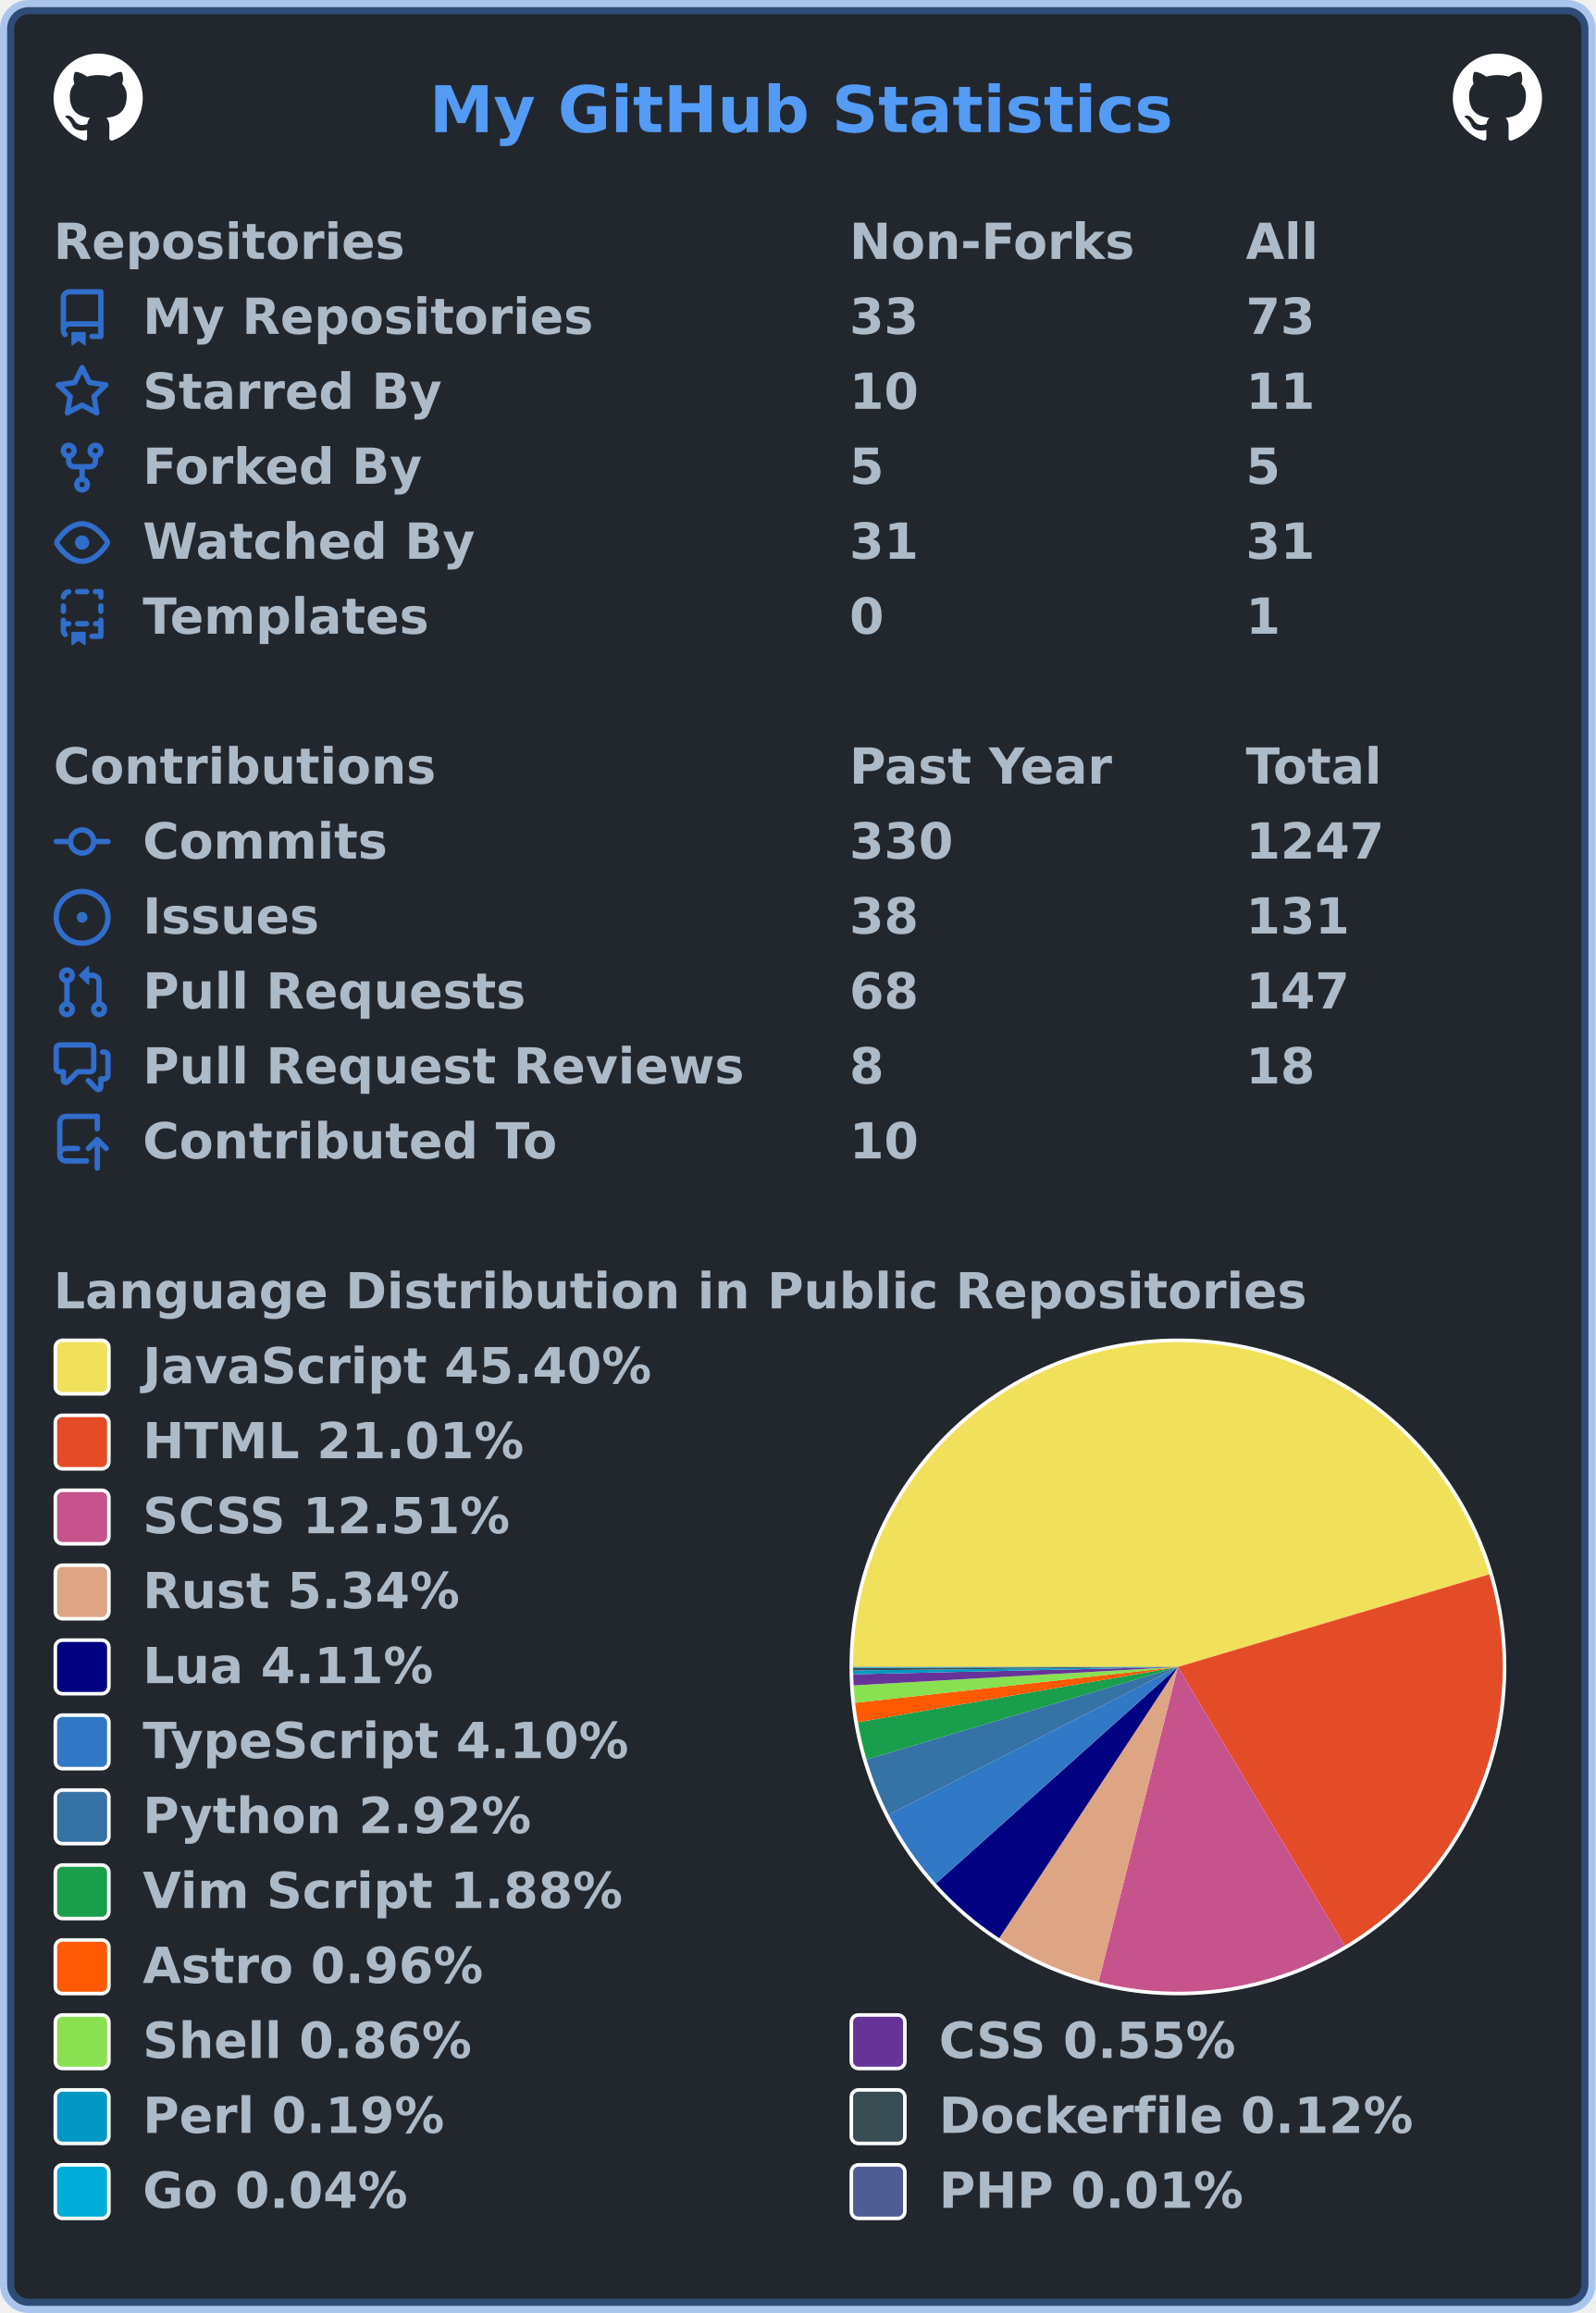
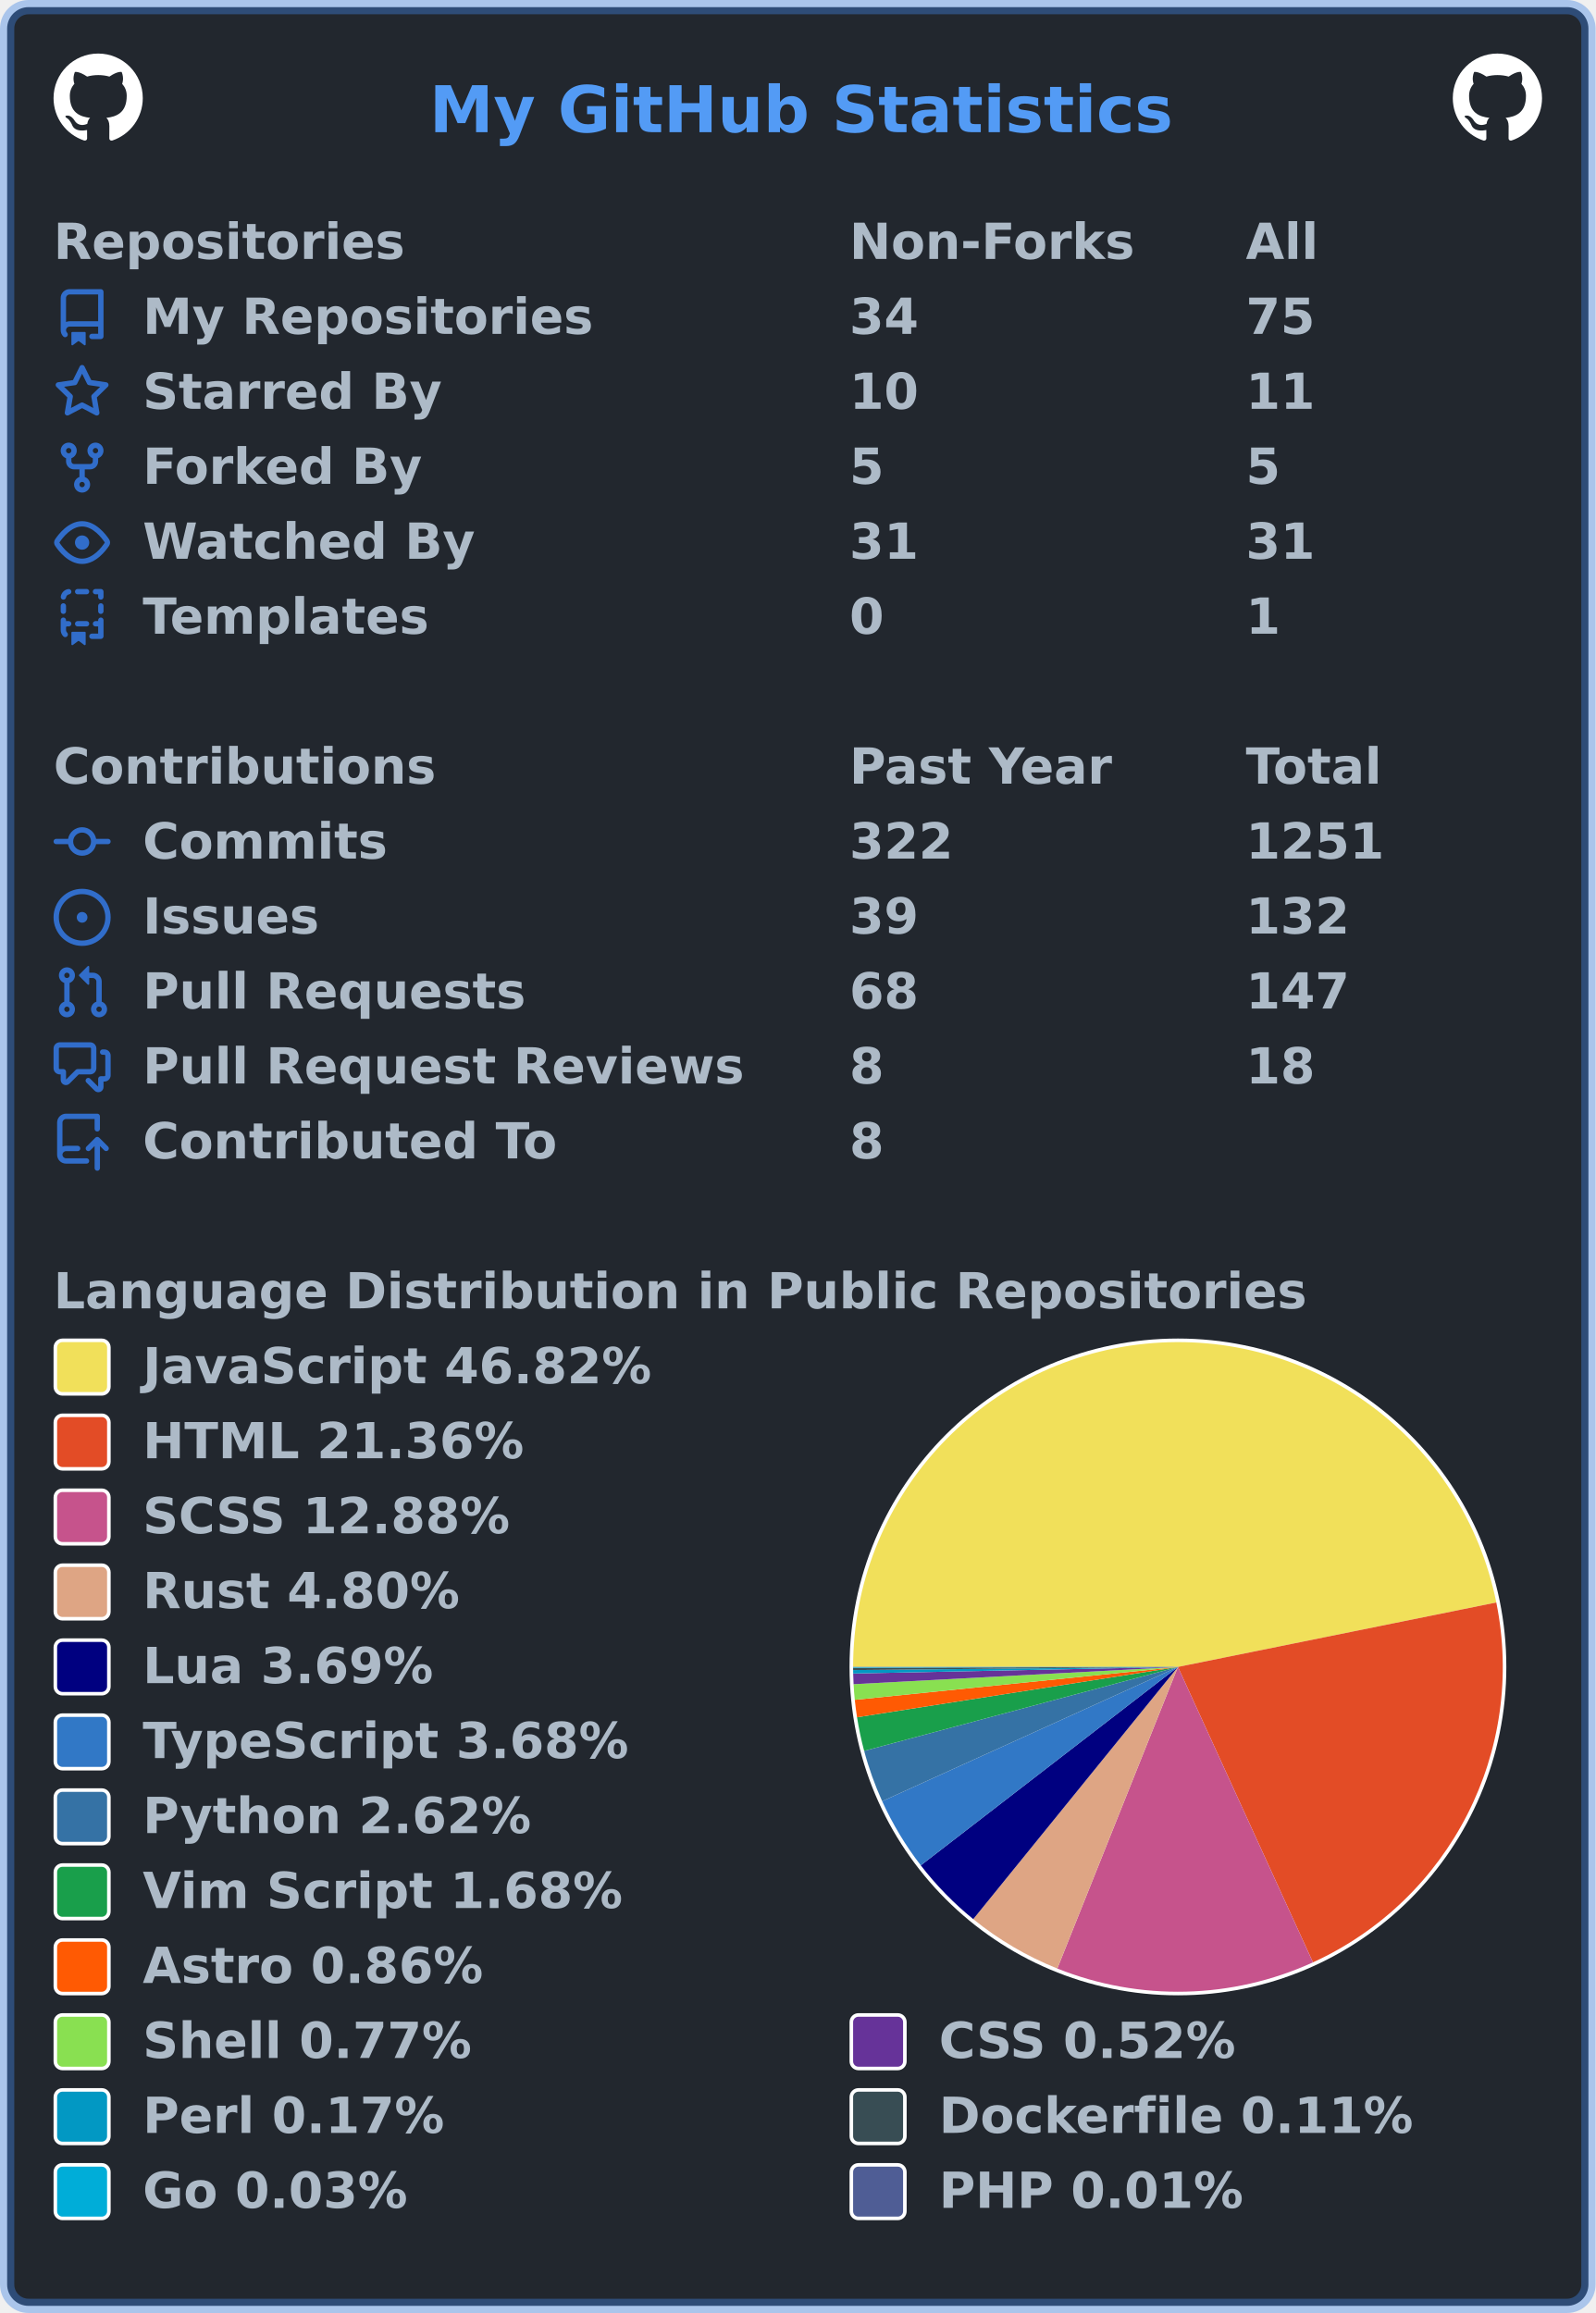
<svg xmlns="http://www.w3.org/2000/svg" width="447" height="648" viewBox="0 0 447 648" lang="en" xml:lang="en">
  <rect x="2" y="2" stroke-width="4" rx="6" width="443" height="644" stroke="rgba(65,132,228,0.4)" fill="#22272e" />
  <g font-weight="600" font-size="110pt" font-family="Verdana,Geneva,DejaVu Sans,sans-serif" text-rendering="geometricPrecision">
    <text x="978" y="301" lengthAdjust="spacingAndGlyphs" textLength="1671" transform="scale(0.123)" fill="#539bf5">My GitHub Statistics</text>
    <svg x="15" y="15" width="25" height="25" viewBox="0 0 16 16">
      <path fill="#ffffff" fill-rule="evenodd" d="M8 0C3.58 0 0 3.58 0 8c0 3.54 2.29 6.53 5.47 7.59.4.07.55-.17.55-.38 0-.19-.01-.82-.01-1.49-2.01.37-2.53-.49-2.69-.94-.09-.23-.48-.94-.82-1.13-.28-.15-.68-.52-.01-.53.63-.01 1.08.58 1.23.82.72 1.21 1.87.87 2.33.66.07-.52.28-.87.51-1.07-1.78-.2-3.64-.89-3.64-3.95 0-.87.31-1.59.82-2.15-.08-.2-.36-1.02.08-2.12 0 0 .67-.21 2.2.82.64-.18 1.32-.27 2-.27.68 0 1.36.09 2 .27 1.53-1.04 2.2-.82 2.2-.82.44 1.1.16 1.92.08 2.12.51.56.82 1.27.82 2.15 0 3.07-1.87 3.75-3.65 3.95.29.25.54.73.54 1.48 0 1.07-.01 1.93-.01 2.2 0 .21.15.46.55.38A8.013 8.013 0 0016 8c0-4.42-3.58-8-8-8z" />
    </svg>
    <svg x="407" y="15" width="25" height="25" viewBox="0 0 16 16">
      <path fill="#ffffff" fill-rule="evenodd" d="M8 0C3.58 0 0 3.58 0 8c0 3.54 2.29 6.53 5.47 7.59.4.07.55-.17.55-.38 0-.19-.01-.82-.01-1.49-2.01.37-2.53-.49-2.69-.94-.09-.23-.48-.94-.82-1.13-.28-.15-.68-.52-.01-.53.63-.01 1.08.58 1.23.82.72 1.21 1.87.87 2.33.66.07-.52.28-.87.51-1.07-1.78-.2-3.64-.89-3.64-3.95 0-.87.31-1.59.82-2.15-.08-.2-.36-1.02.08-2.12 0 0 .67-.21 2.2.82.64-.18 1.32-.27 2-.27.68 0 1.36.09 2 .27 1.53-1.04 2.2-.82 2.2-.82.44 1.1.16 1.92.08 2.12.51.56.82 1.27.82 2.15 0 3.07-1.87 3.75-3.65 3.95.29.25.54.73.54 1.48 0 1.07-.01 1.93-.01 2.2 0 .21.15.46.55.38A8.013 8.013 0 0016 8c0-4.42-3.58-8-8-8z" />
    </svg>
    <g transform="translate(0, 60)" fill="#adbac7">
      <g transform="translate(15, 0)">
        <g transform="scale(0.095)">
          <text x="0" y="132" textLength="1020" lengthAdjust="spacingAndGlyphs">Repositories</text>
          <text x="2347" y="132" textLength="832" lengthAdjust="spacingAndGlyphs">Non-Forks</text>
          <text x="3516" y="132" textLength="206" lengthAdjust="spacingAndGlyphs">All</text>
        </g>
      </g>
      <g transform="translate(15, 21)">
        <path fill="#316dca" fill-rule="evenodd" d="M2 2.5A2.5 2.5 0 014.5 0h8.75a.75.75 0 01.75.75v12.5a.75.75 0 01-.75.75h-2.5a.75.75 0 110-1.5h1.75v-2h-8a1 1 0 00-.714 1.7.75.75 0 01-1.072 1.05A2.495 2.495 0 012 11.5v-9zm10.5-1V9h-8c-.356 0-.694.074-1 .208V2.5a1 1 0 011-1h8zM5 12.25v3.25a.25.25 0 00.4.2l1.45-1.087a.25.25 0 01.3 0L8.6 15.7a.25.25 0 00.4-.2v-3.25a.25.25 0 00-.25-.25h-3.5a.25.25 0 00-.25.25z" />
        <g transform="scale(0.095)">
          <text lengthAdjust="spacingAndGlyphs" textLength="1312" x="263" y="132">My Repositories</text>
-           <text lengthAdjust="spacingAndGlyphs" textLength="210" x="2347" y="132">33</text>
-           <text lengthAdjust="spacingAndGlyphs" textLength="210" x="3516" y="132">73</text>
+           <text lengthAdjust="spacingAndGlyphs" textLength="210" x="2347" y="132">34</text>
+           <text lengthAdjust="spacingAndGlyphs" textLength="210" x="3516" y="132">75</text>
        </g>
      </g>
      <g transform="translate(15, 42)">
        <path fill="#316dca" fill-rule="evenodd" d="M8 .25a.75.75 0 01.673.418l1.882 3.815 4.21.612a.75.75 0 01.416 1.279l-3.046 2.97.719 4.192a.75.75 0 01-1.088.791L8 12.347l-3.766 1.98a.75.75 0 01-1.088-.79l.72-4.194L.818 6.374a.75.75 0 01.416-1.28l4.21-.611L7.327.668A.75.75 0 018 .25zm0 2.445L6.615 5.5a.75.75 0 01-.564.41l-3.097.45 2.24 2.184a.75.75 0 01.216.664l-.528 3.084 2.769-1.456a.75.75 0 01.698 0l2.77 1.456-.53-3.084a.75.75 0 01.216-.664l2.24-2.183-3.096-.45a.75.75 0 01-.564-.41L8 2.694v.001z" />
        <g transform="scale(0.095)">
          <text lengthAdjust="spacingAndGlyphs" textLength="874" x="263" y="132">Starred By</text>
          <text lengthAdjust="spacingAndGlyphs" textLength="210" x="2347" y="132">10</text>
          <text lengthAdjust="spacingAndGlyphs" textLength="210" x="3516" y="132">11</text>
        </g>
      </g>
      <g transform="translate(15, 63)">
        <path fill="#316dca" fill-rule="evenodd" d="M5 3.25a.75.75 0 11-1.5 0 .75.75 0 011.5 0zm0 2.122a2.25 2.25 0 10-1.5 0v.878A2.25 2.25 0 005.75 8.5h1.5v2.128a2.251 2.251 0 101.5 0V8.5h1.5a2.25 2.25 0 002.25-2.25v-.878a2.25 2.25 0 10-1.5 0v.878a.75.75 0 01-.75.75h-4.5A.75.75 0 015 6.25v-.878zm3.75 7.378a.75.75 0 11-1.5 0 .75.75 0 011.5 0zm3-8.75a.75.75 0 100-1.5.75.75 0 000 1.5z" />
        <g transform="scale(0.095)">
          <text lengthAdjust="spacingAndGlyphs" textLength="828" x="263" y="132">Forked By</text>
          <text lengthAdjust="spacingAndGlyphs" textLength="105" x="2347" y="132">5</text>
          <text lengthAdjust="spacingAndGlyphs" textLength="105" x="3516" y="132">5</text>
        </g>
      </g>
      <g transform="translate(15, 84)">
        <path fill="#316dca" fill-rule="evenodd" d="M1.679 7.932c.412-.621 1.242-1.75 2.366-2.717C5.175 4.242 6.527 3.5 8 3.5c1.473 0 2.824.742 3.955 1.715 1.124.967 1.954 2.096 2.366 2.717a.119.119 0 010 .136c-.412.621-1.242 1.75-2.366 2.717C10.825 11.758 9.473 12.5 8 12.5c-1.473 0-2.824-.742-3.955-1.715C2.92 9.818 2.09 8.69 1.679 8.068a.119.119 0 010-.136zM8 2c-1.981 0-3.67.992-4.933 2.078C1.797 5.169.88 6.423.43 7.1a1.619 1.619 0 000 1.798c.45.678 1.367 1.932 2.637 3.024C4.329 13.008 6.019 14 8 14c1.981 0 3.67-.992 4.933-2.078 1.27-1.091 2.187-2.345 2.637-3.023a1.619 1.619 0 000-1.798c-.45-.678-1.367-1.932-2.637-3.023C11.671 2.992 9.981 2 8 2zm0 8a2 2 0 100-4 2 2 0 000 4z" />
        <g transform="scale(0.095)">
          <text lengthAdjust="spacingAndGlyphs" textLength="993" x="263" y="132">Watched By</text>
          <text lengthAdjust="spacingAndGlyphs" textLength="210" x="2347" y="132">31</text>
          <text lengthAdjust="spacingAndGlyphs" textLength="210" x="3516" y="132">31</text>
        </g>
      </g>
      <g transform="translate(15, 105)">
        <path fill="#316dca" fill-rule="evenodd" d="M6 .75A.75.75 0 016.75 0h2.5a.75.75 0 010 1.5h-2.5A.75.75 0 016 .75zm5 0a.75.75 0 01.75-.75h1.5a.75.75 0 01.75.75v1.5a.75.75 0 01-1.5 0V1.5h-.75A.75.75 0 0111 .75zM4.992.662a.75.75 0 01-.636.848c-.436.063-.783.41-.846.846a.75.75 0 01-1.485-.212A2.501 2.501 0 014.144.025a.75.75 0 01.848.637zM2.75 4a.75.75 0 01.75.75v1.5a.75.75 0 01-1.5 0v-1.5A.75.75 0 012.75 4zm10.5 0a.75.75 0 01.75.75v1.5a.75.75 0 01-1.5 0v-1.5a.75.75 0 01.75-.75zM2.75 8a.75.75 0 01.75.75v.268A1.72 1.72 0 013.75 9h.5a.75.75 0 010 1.5h-.5a.25.25 0 00-.25.25v.75c0 .28.114.532.3.714a.75.75 0 01-1.05 1.072A2.495 2.495 0 012 11.5V8.75A.75.75 0 012.75 8zm10.5 0a.75.75 0 01.75.75v4.5a.75.75 0 01-.75.75h-2.5a.75.75 0 010-1.5h1.75v-2h-.75a.75.75 0 010-1.5h.75v-.25a.75.75 0 01.75-.75zM6 9.75A.75.75 0 016.75 9h2.5a.75.75 0 010 1.5h-2.5A.75.75 0 016 9.75zm-1 2.5v3.25a.25.25 0 00.4.2l1.45-1.087a.25.25 0 01.3 0L8.6 15.7a.25.25 0 00.4-.2v-3.25a.25.25 0 00-.25-.25h-3.5a.25.25 0 00-.25.25z" />
        <g transform="scale(0.095)">
          <text lengthAdjust="spacingAndGlyphs" textLength="868" x="263" y="132">Templates</text>
          <text lengthAdjust="spacingAndGlyphs" textLength="105" x="2347" y="132">0</text>
          <text lengthAdjust="spacingAndGlyphs" textLength="105" x="3516" y="132">1</text>
        </g>
      </g>
    </g>
    <g transform="translate(0, 207)" fill="#adbac7">
      <g transform="translate(15, 0)">
        <g transform="scale(0.095)">
          <text x="0" y="132" textLength="1112" lengthAdjust="spacingAndGlyphs">Contributions</text>
          <text x="2347" y="132" textLength="774" lengthAdjust="spacingAndGlyphs">Past Year</text>
          <text x="3516" y="132" textLength="414" lengthAdjust="spacingAndGlyphs">Total</text>
        </g>
      </g>
      <g transform="translate(15, 21)">
        <path fill="#316dca" fill-rule="evenodd" d="M10.5 7.75a2.5 2.5 0 11-5 0 2.5 2.5 0 015 0zm1.43.75a4.002 4.002 0 01-7.86 0H.75a.75.75 0 110-1.5h3.32a4.001 4.001 0 017.86 0h3.32a.75.75 0 110 1.5h-3.32z" />
        <g transform="scale(0.095)">
          <text lengthAdjust="spacingAndGlyphs" textLength="734" x="263" y="132">Commits</text>
-           <text lengthAdjust="spacingAndGlyphs" textLength="315" x="2347" y="132">330</text>
-           <text lengthAdjust="spacingAndGlyphs" textLength="420" x="3516" y="132">1247</text>
+           <text lengthAdjust="spacingAndGlyphs" textLength="315" x="2347" y="132">322</text>
+           <text lengthAdjust="spacingAndGlyphs" textLength="420" x="3516" y="132">1251</text>
        </g>
      </g>
      <g transform="translate(15, 42)">
        <path fill="#316dca" d="M8 9.5a1.5 1.5 0 100-3 1.5 1.5 0 000 3z" />
        <path fill="#316dca" fill-rule="evenodd" d="M8 0a8 8 0 100 16A8 8 0 008 0zM1.5 8a6.5 6.5 0 1113 0 6.5 6.5 0 01-13 0z" />
        <g transform="scale(0.095)">
          <text lengthAdjust="spacingAndGlyphs" textLength="512" x="263" y="132">Issues</text>
-           <text lengthAdjust="spacingAndGlyphs" textLength="210" x="2347" y="132">38</text>
-           <text lengthAdjust="spacingAndGlyphs" textLength="315" x="3516" y="132">131</text>
+           <text lengthAdjust="spacingAndGlyphs" textLength="210" x="2347" y="132">39</text>
+           <text lengthAdjust="spacingAndGlyphs" textLength="315" x="3516" y="132">132</text>
        </g>
      </g>
      <g transform="translate(15, 63)">
        <path fill="#316dca" fill-rule="evenodd" d="M7.177 3.073L9.573.677A.25.25 0 0110 .854v4.792a.25.25 0 01-.427.177L7.177 3.427a.25.25 0 010-.354zM3.75 2.5a.75.75 0 100 1.5.75.75 0 000-1.5zm-2.25.75a2.25 2.25 0 113 2.122v5.256a2.251 2.251 0 11-1.5 0V5.372A2.25 2.25 0 011.5 3.25zM11 2.5h-1V4h1a1 1 0 011 1v5.628a2.251 2.251 0 101.5 0V5A2.5 2.5 0 0011 2.5zm1 10.25a.75.75 0 111.5 0 .75.75 0 01-1.5 0zM3.75 12a.75.75 0 100 1.5.75.75 0 000-1.5z" />
        <g transform="scale(0.095)">
          <text lengthAdjust="spacingAndGlyphs" textLength="1113" x="263" y="132">Pull Requests</text>
          <text lengthAdjust="spacingAndGlyphs" textLength="210" x="2347" y="132">68</text>
          <text lengthAdjust="spacingAndGlyphs" textLength="315" x="3516" y="132">147</text>
        </g>
      </g>
      <g transform="translate(15, 84)">
        <path fill="#316dca" fill-rule="evenodd" d="M1.5 2.75a.25.25 0 01.25-.25h8.5a.25.25 0 01.25.25v5.5a.25.25 0 01-.25.25h-3.5a.75.75 0 00-.53.22L3.5 11.44V9.25a.75.75 0 00-.75-.75h-1a.25.25 0 01-.25-.25v-5.5zM1.75 1A1.75 1.75 0 000 2.75v5.5C0 9.216.784 10 1.75 10H2v1.543a1.457 1.457 0 002.487 1.03L7.061 10h3.189A1.75 1.75 0 0012 8.25v-5.5A1.75 1.75 0 0010.25 1h-8.5zM14.5 4.75a.25.25 0 00-.25-.25h-.5a.75.75 0 110-1.5h.5c.966 0 1.75.784 1.75 1.75v5.5A1.75 1.75 0 0114.25 12H14v1.543a1.457 1.457 0 01-2.487 1.03L9.22 12.28a.75.75 0 111.06-1.06l2.22 2.22v-2.19a.75.75 0 01.75-.75h1a.25.25 0 00.25-.25v-5.5z" />
        <g transform="scale(0.095)">
          <text lengthAdjust="spacingAndGlyphs" textLength="1762" x="263" y="132">Pull Request Reviews</text>
          <text lengthAdjust="spacingAndGlyphs" textLength="105" x="2347" y="132">8</text>
          <text lengthAdjust="spacingAndGlyphs" textLength="210" x="3516" y="132">18</text>
        </g>
      </g>
      <g transform="translate(15, 105)">
        <path fill="#316dca" fill-rule="evenodd" d="M1 2.5A2.5 2.5 0 013.5 0h8.75a.75.75 0 01.75.75v3.5a.75.75 0 01-1.5 0V1.5h-8a1 1 0 00-1 1v6.708A2.492 2.492 0 013.5 9h3.25a.75.75 0 010 1.5H3.5a1 1 0 100 2h5.75a.75.75 0 010 1.5H3.5A2.5 2.5 0 011 11.5v-9zm13.23 7.79a.75.75 0 001.06-1.06l-2.505-2.505a.75.75 0 00-1.06 0L9.22 9.229a.75.75 0 001.06 1.061l1.225-1.224v6.184a.75.75 0 001.5 0V9.066l1.224 1.224z" />
        <g transform="scale(0.095)">
          <text lengthAdjust="spacingAndGlyphs" textLength="1234" x="263" y="132">Contributed To</text>
-           <text lengthAdjust="spacingAndGlyphs" textLength="210" x="2347" y="132">10</text>
+           <text lengthAdjust="spacingAndGlyphs" textLength="105" x="2347" y="132">8</text>
        </g>
      </g>
    </g>
    <g transform="translate(0, 354)" fill="#adbac7">
      <g transform="translate(15, 0)">
        <g transform="scale(0.095)">
          <text x="0" y="132" textLength="3652" lengthAdjust="spacingAndGlyphs">Language Distribution in Public Repositories</text>
        </g>
      </g>
      <g transform="translate(238, 21)">
        <circle cx="92" cy="92" r="92" fill="#ffffff" />
      </g>
      <g transform="translate(239, 22)">
        <g>
-           <path fill-rule="evenodd" fill="#f1e05a" d="M 0.0,91 A 91 91 0 0 1 178.226 65.065 L 91,91 Z" />
-           <path fill-rule="evenodd" fill="#e34c26" d="M 178.226,65.065 A 91 91 0 0 1 137.743 169.077 L 91,91 Z" />
-           <path fill-rule="evenodd" fill="#c6538c" d="M 137.743,169.077 A 91 91 0 0 1 68.763 179.241 L 91,91 Z" />
-           <path fill-rule="evenodd" fill="#dea584" d="M 68.763,179.241 A 91 91 0 0 1 40.933 166.989 L 91,91 Z" />
-           <path fill-rule="evenodd" fill="#000080" d="M 40.933,166.989 A 91 91 0 0 1 23.187 151.683 L 91,91 Z" />
-           <path fill-rule="evenodd" fill="#3178c6" d="M 23.187,151.683 A 91 91 0 0 1 9.972 132.419 L 91,91 Z" />
-           <path fill-rule="evenodd" fill="#3572A5" d="M 9.972,132.419 A 91 91 0 0 1 3.772 116.929 L 91,91 Z" />
-           <path fill-rule="evenodd" fill="#199f4b" d="M 3.772,116.929 A 91 91 0 0 1 1.327 106.487 L 91,91 Z" />
-           <path fill-rule="evenodd" fill="#ff5a03" d="M 1.327,106.487 A 91 91 0 0 1 0.557 101.049 L 91,91 Z" />
-           <path fill-rule="evenodd" fill="#89e051" d="M 0.557,101.049 A 91 91 0 0 1 0.147 96.173 L 91,91 Z" />
-           <path fill-rule="evenodd" fill="#663399" d="M 0.147,96.173 A 91 91 0 0 1 0.023 93.059 L 91,91 Z" />
-           <path fill-rule="evenodd" fill="#0298c3" d="M 0.023,93.059 A 91 91 0 0 1 0.005 91.974 L 91,91 Z" />
-           <path fill-rule="evenodd" fill="#384d54" d="M 0.005,91.974 A 91 91 0 0 1 0 91.27 L 91,91 Z" />
-           <path fill-rule="evenodd" fill="#00ADD8" d="M 0,91.27 A 91 91 0 0 1 2.375489663108965e-05 91.066 L 91,91 Z" />
-           <path fill-rule="evenodd" fill="#4F5D95" d="M 2.375489663108965e-05,91.066 A 91 91 0 0 1 0.0 91 L 91,91 Z" />
+           <path fill-rule="evenodd" fill="#f1e05a" d="M 0.0,91 A 91 91 0 0 1 180.19 72.942 L 91,91 Z" />
+           <path fill-rule="evenodd" fill="#e34c26" d="M 180.19,72.942 A 91 91 0 0 1 128.828 173.765 L 91,91 Z" />
+           <path fill-rule="evenodd" fill="#c6538c" d="M 128.828,173.765 A 91 91 0 0 1 57.204 175.492 L 91,91 Z" />
+           <path fill-rule="evenodd" fill="#dea584" d="M 57.204,175.492 A 91 91 0 0 1 33.654 161.657 L 91,91 Z" />
+           <path fill-rule="evenodd" fill="#000080" d="M 33.654,161.657 A 91 91 0 0 1 18.957 146.595 L 91,91 Z" />
+           <path fill-rule="evenodd" fill="#3178c6" d="M 18.957,146.595 A 91 91 0 0 1 8.141 128.623 L 91,91 Z" />
+           <path fill-rule="evenodd" fill="#3572A5" d="M 8.141,128.623 A 91 91 0 0 1 3.092 114.521 L 91,91 Z" />
+           <path fill-rule="evenodd" fill="#199f4b" d="M 3.092,114.521 A 91 91 0 0 1 1.1 105.104 L 91,91 Z" />
+           <path fill-rule="evenodd" fill="#ff5a03" d="M 1.1,105.104 A 91 91 0 0 1 0.468 100.215 L 91,91 Z" />
+           <path fill-rule="evenodd" fill="#89e051" d="M 0.468,100.215 A 91 91 0 0 1 0.129 95.837 L 91,91 Z" />
+           <path fill-rule="evenodd" fill="#663399" d="M 0.129,95.837 A 91 91 0 0 1 0.019 92.848 L 91,91 Z" />
+           <path fill-rule="evenodd" fill="#0298c3" d="M 0.019,92.848 A 91 91 0 0 1 0.004 91.875 L 91,91 Z" />
+           <path fill-rule="evenodd" fill="#384d54" d="M 0.004,91.875 A 91 91 0 0 1 0 91.243 L 91,91 Z" />
+           <path fill-rule="evenodd" fill="#00ADD8" d="M 0,91.243 A 91 91 0 0 1 1.9132749244477054e-05 91.059 L 91,91 Z" />
+           <path fill-rule="evenodd" fill="#4F5D95" d="M 1.9132749244477054e-05,91.059 A 91 91 0 0 1 0.0 91 L 91,91 Z" />
          <animateTransform attributeName="transform" attributeType="XML" type="rotate" from="0 91 91" to="360 91 91" dur="10s" repeatCount="indefinite" />
        </g>
      </g>
      <g transform="translate(15, 21)">
        <rect x="0.5" y="0.5" rx="2" width="15" height="15" fill="#f1e05a" stroke-width="1" stroke="#ffffff" />
-         <text transform="scale(0.095)" x="263" y="132" textLength="1516" lengthAdjust="spacingAndGlyphs">JavaScript 45.40%</text>
+         <text transform="scale(0.095)" x="263" y="132" textLength="1516" lengthAdjust="spacingAndGlyphs">JavaScript 46.82%</text>
      </g>
      <g transform="translate(15, 42)">
        <rect x="0.5" y="0.5" rx="2" width="15" height="15" fill="#e34c26" stroke-width="1" stroke="#ffffff" />
-         <text transform="scale(0.095)" x="263" y="132" textLength="1142" lengthAdjust="spacingAndGlyphs">HTML 21.01%</text>
+         <text transform="scale(0.095)" x="263" y="132" textLength="1142" lengthAdjust="spacingAndGlyphs">HTML 21.36%</text>
      </g>
      <g transform="translate(15, 63)">
        <rect x="0.5" y="0.5" rx="2" width="15" height="15" fill="#c6538c" stroke-width="1" stroke="#ffffff" />
-         <text transform="scale(0.095)" x="263" y="132" textLength="1113" lengthAdjust="spacingAndGlyphs">SCSS 12.51%</text>
+         <text transform="scale(0.095)" x="263" y="132" textLength="1113" lengthAdjust="spacingAndGlyphs">SCSS 12.88%</text>
      </g>
      <g transform="translate(15, 84)">
        <rect x="0.5" y="0.5" rx="2" width="15" height="15" fill="#dea584" stroke-width="1" stroke="#ffffff" />
-         <text transform="scale(0.095)" x="263" y="132" textLength="946" lengthAdjust="spacingAndGlyphs">Rust 5.34%</text>
+         <text transform="scale(0.095)" x="263" y="132" textLength="946" lengthAdjust="spacingAndGlyphs">Rust 4.80%</text>
      </g>
      <g transform="translate(15, 105)">
        <rect x="0.5" y="0.5" rx="2" width="15" height="15" fill="#000080" stroke-width="1" stroke="#ffffff" />
-         <text transform="scale(0.095)" x="263" y="132" textLength="874" lengthAdjust="spacingAndGlyphs">Lua 4.11%</text>
+         <text transform="scale(0.095)" x="263" y="132" textLength="874" lengthAdjust="spacingAndGlyphs">Lua 3.69%</text>
      </g>
      <g transform="translate(15, 126)">
        <rect x="0.5" y="0.5" rx="2" width="15" height="15" fill="#3178c6" stroke-width="1" stroke="#ffffff" />
-         <text transform="scale(0.095)" x="263" y="132" textLength="1462" lengthAdjust="spacingAndGlyphs">TypeScript 4.10%</text>
+         <text transform="scale(0.095)" x="263" y="132" textLength="1462" lengthAdjust="spacingAndGlyphs">TypeScript 3.68%</text>
      </g>
      <g transform="translate(15, 147)">
        <rect x="0.5" y="0.5" rx="2" width="15" height="15" fill="#3572A5" stroke-width="1" stroke="#ffffff" />
-         <text transform="scale(0.095)" x="263" y="132" textLength="1149" lengthAdjust="spacingAndGlyphs">Python 2.92%</text>
+         <text transform="scale(0.095)" x="263" y="132" textLength="1149" lengthAdjust="spacingAndGlyphs">Python 2.62%</text>
      </g>
      <g transform="translate(15, 168)">
        <rect x="0.5" y="0.5" rx="2" width="15" height="15" fill="#199f4b" stroke-width="1" stroke="#ffffff" />
-         <text transform="scale(0.095)" x="263" y="132" textLength="1428" lengthAdjust="spacingAndGlyphs">Vim Script 1.88%</text>
+         <text transform="scale(0.095)" x="263" y="132" textLength="1428" lengthAdjust="spacingAndGlyphs">Vim Script 1.68%</text>
      </g>
      <g transform="translate(15, 189)">
        <rect x="0.5" y="0.5" rx="2" width="15" height="15" fill="#ff5a03" stroke-width="1" stroke="#ffffff" />
-         <text transform="scale(0.095)" x="263" y="132" textLength="1008" lengthAdjust="spacingAndGlyphs">Astro 0.96%</text>
+         <text transform="scale(0.095)" x="263" y="132" textLength="1008" lengthAdjust="spacingAndGlyphs">Astro 0.86%</text>
      </g>
      <g transform="translate(15, 210)">
        <rect x="0.5" y="0.5" rx="2" width="15" height="15" fill="#89e051" stroke-width="1" stroke="#ffffff" />
-         <text transform="scale(0.095)" x="263" y="132" textLength="982" lengthAdjust="spacingAndGlyphs">Shell 0.86%</text>
+         <text transform="scale(0.095)" x="263" y="132" textLength="982" lengthAdjust="spacingAndGlyphs">Shell 0.77%</text>
        <rect x="223.5" y="0.5" rx="2" width="15" height="15" fill="#663399" stroke-width="1" stroke="#ffffff" />
-         <text transform="scale(0.095)" x="2611" y="132" textLength="903" lengthAdjust="spacingAndGlyphs">CSS 0.55%</text>
+         <text transform="scale(0.095)" x="2611" y="132" textLength="903" lengthAdjust="spacingAndGlyphs">CSS 0.52%</text>
      </g>
      <g transform="translate(15, 231)">
        <rect x="0.5" y="0.5" rx="2" width="15" height="15" fill="#0298c3" stroke-width="1" stroke="#ffffff" />
-         <text transform="scale(0.095)" x="263" y="132" textLength="892" lengthAdjust="spacingAndGlyphs">Perl 0.19%</text>
+         <text transform="scale(0.095)" x="263" y="132" textLength="892" lengthAdjust="spacingAndGlyphs">Perl 0.17%</text>
        <rect x="223.5" y="0.5" rx="2" width="15" height="15" fill="#384d54" stroke-width="1" stroke="#ffffff" />
-         <text transform="scale(0.095)" x="2611" y="132" textLength="1414" lengthAdjust="spacingAndGlyphs">Dockerfile 0.12%</text>
+         <text transform="scale(0.095)" x="2611" y="132" textLength="1414" lengthAdjust="spacingAndGlyphs">Dockerfile 0.11%</text>
      </g>
      <g transform="translate(15, 252)">
        <rect x="0.5" y="0.5" rx="2" width="15" height="15" fill="#00ADD8" stroke-width="1" stroke="#ffffff" />
-         <text transform="scale(0.095)" x="263" y="132" textLength="806" lengthAdjust="spacingAndGlyphs">Go 0.04%</text>
+         <text transform="scale(0.095)" x="263" y="132" textLength="806" lengthAdjust="spacingAndGlyphs">Go 0.03%</text>
        <rect x="223.5" y="0.5" rx="2" width="15" height="15" fill="#4F5D95" stroke-width="1" stroke="#ffffff" />
        <text transform="scale(0.095)" x="2611" y="132" textLength="900" lengthAdjust="spacingAndGlyphs">PHP 0.01%</text>
      </g>
    </g>
  </g>
</svg>
